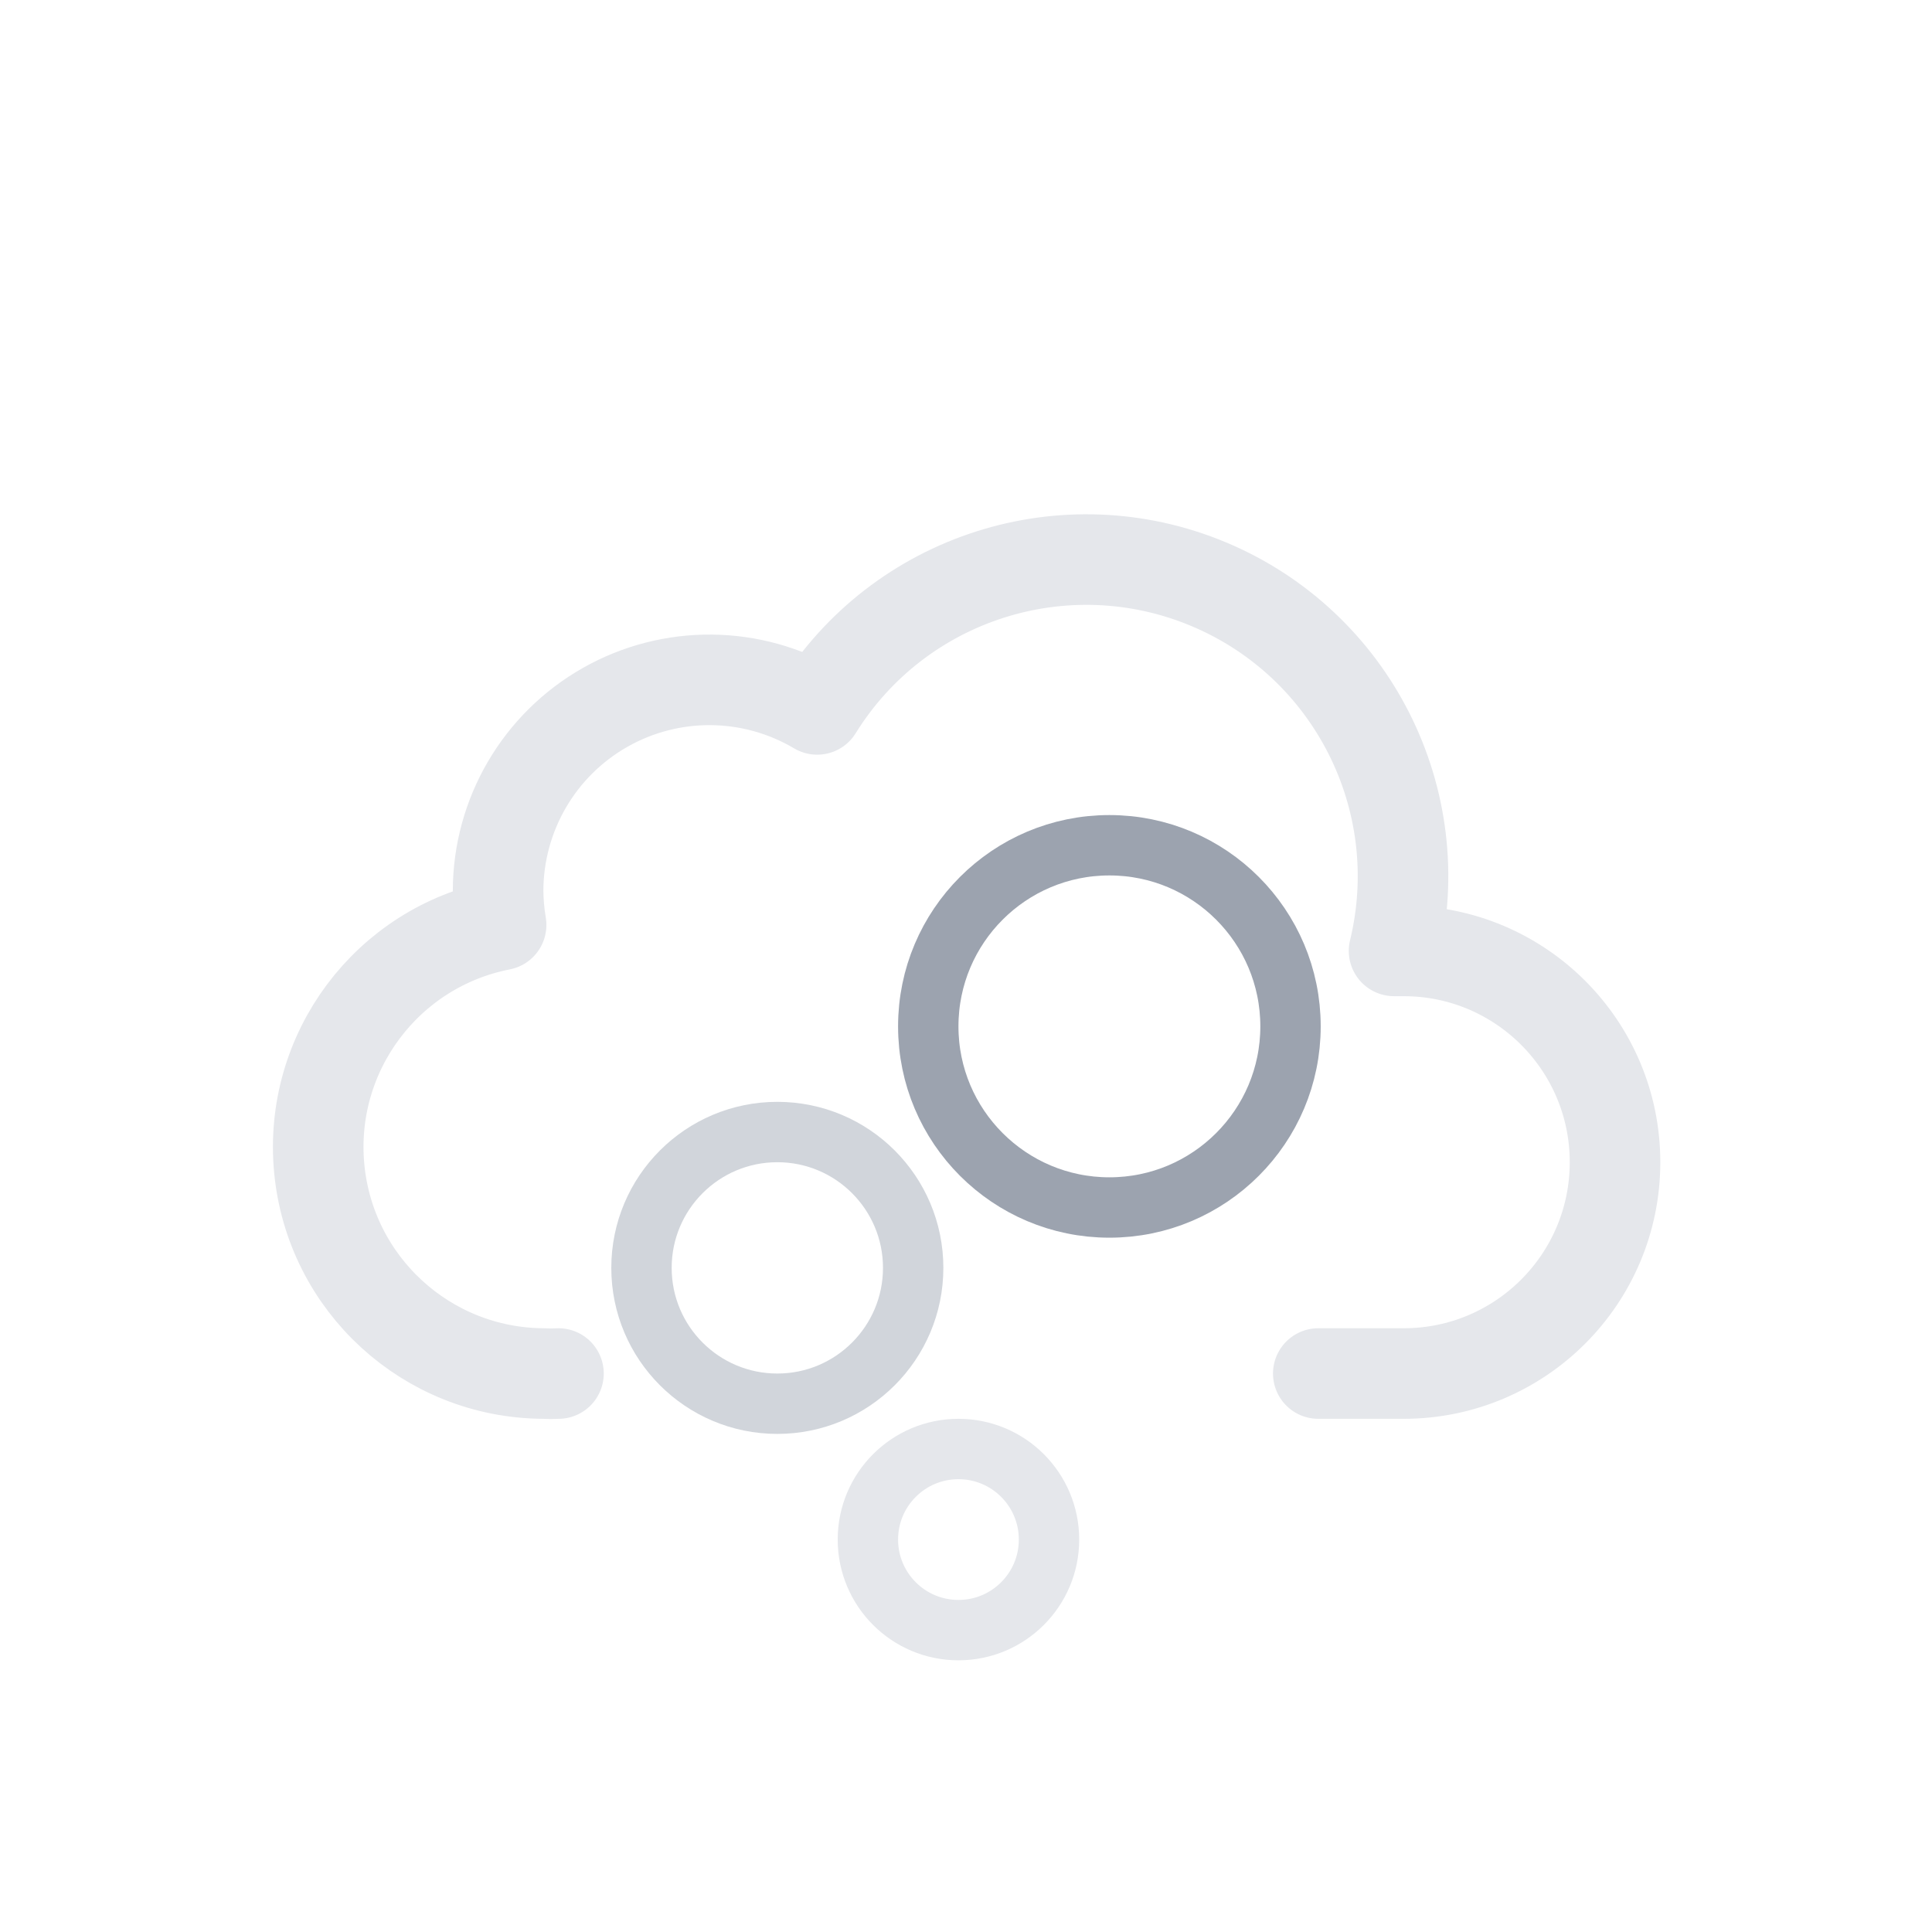
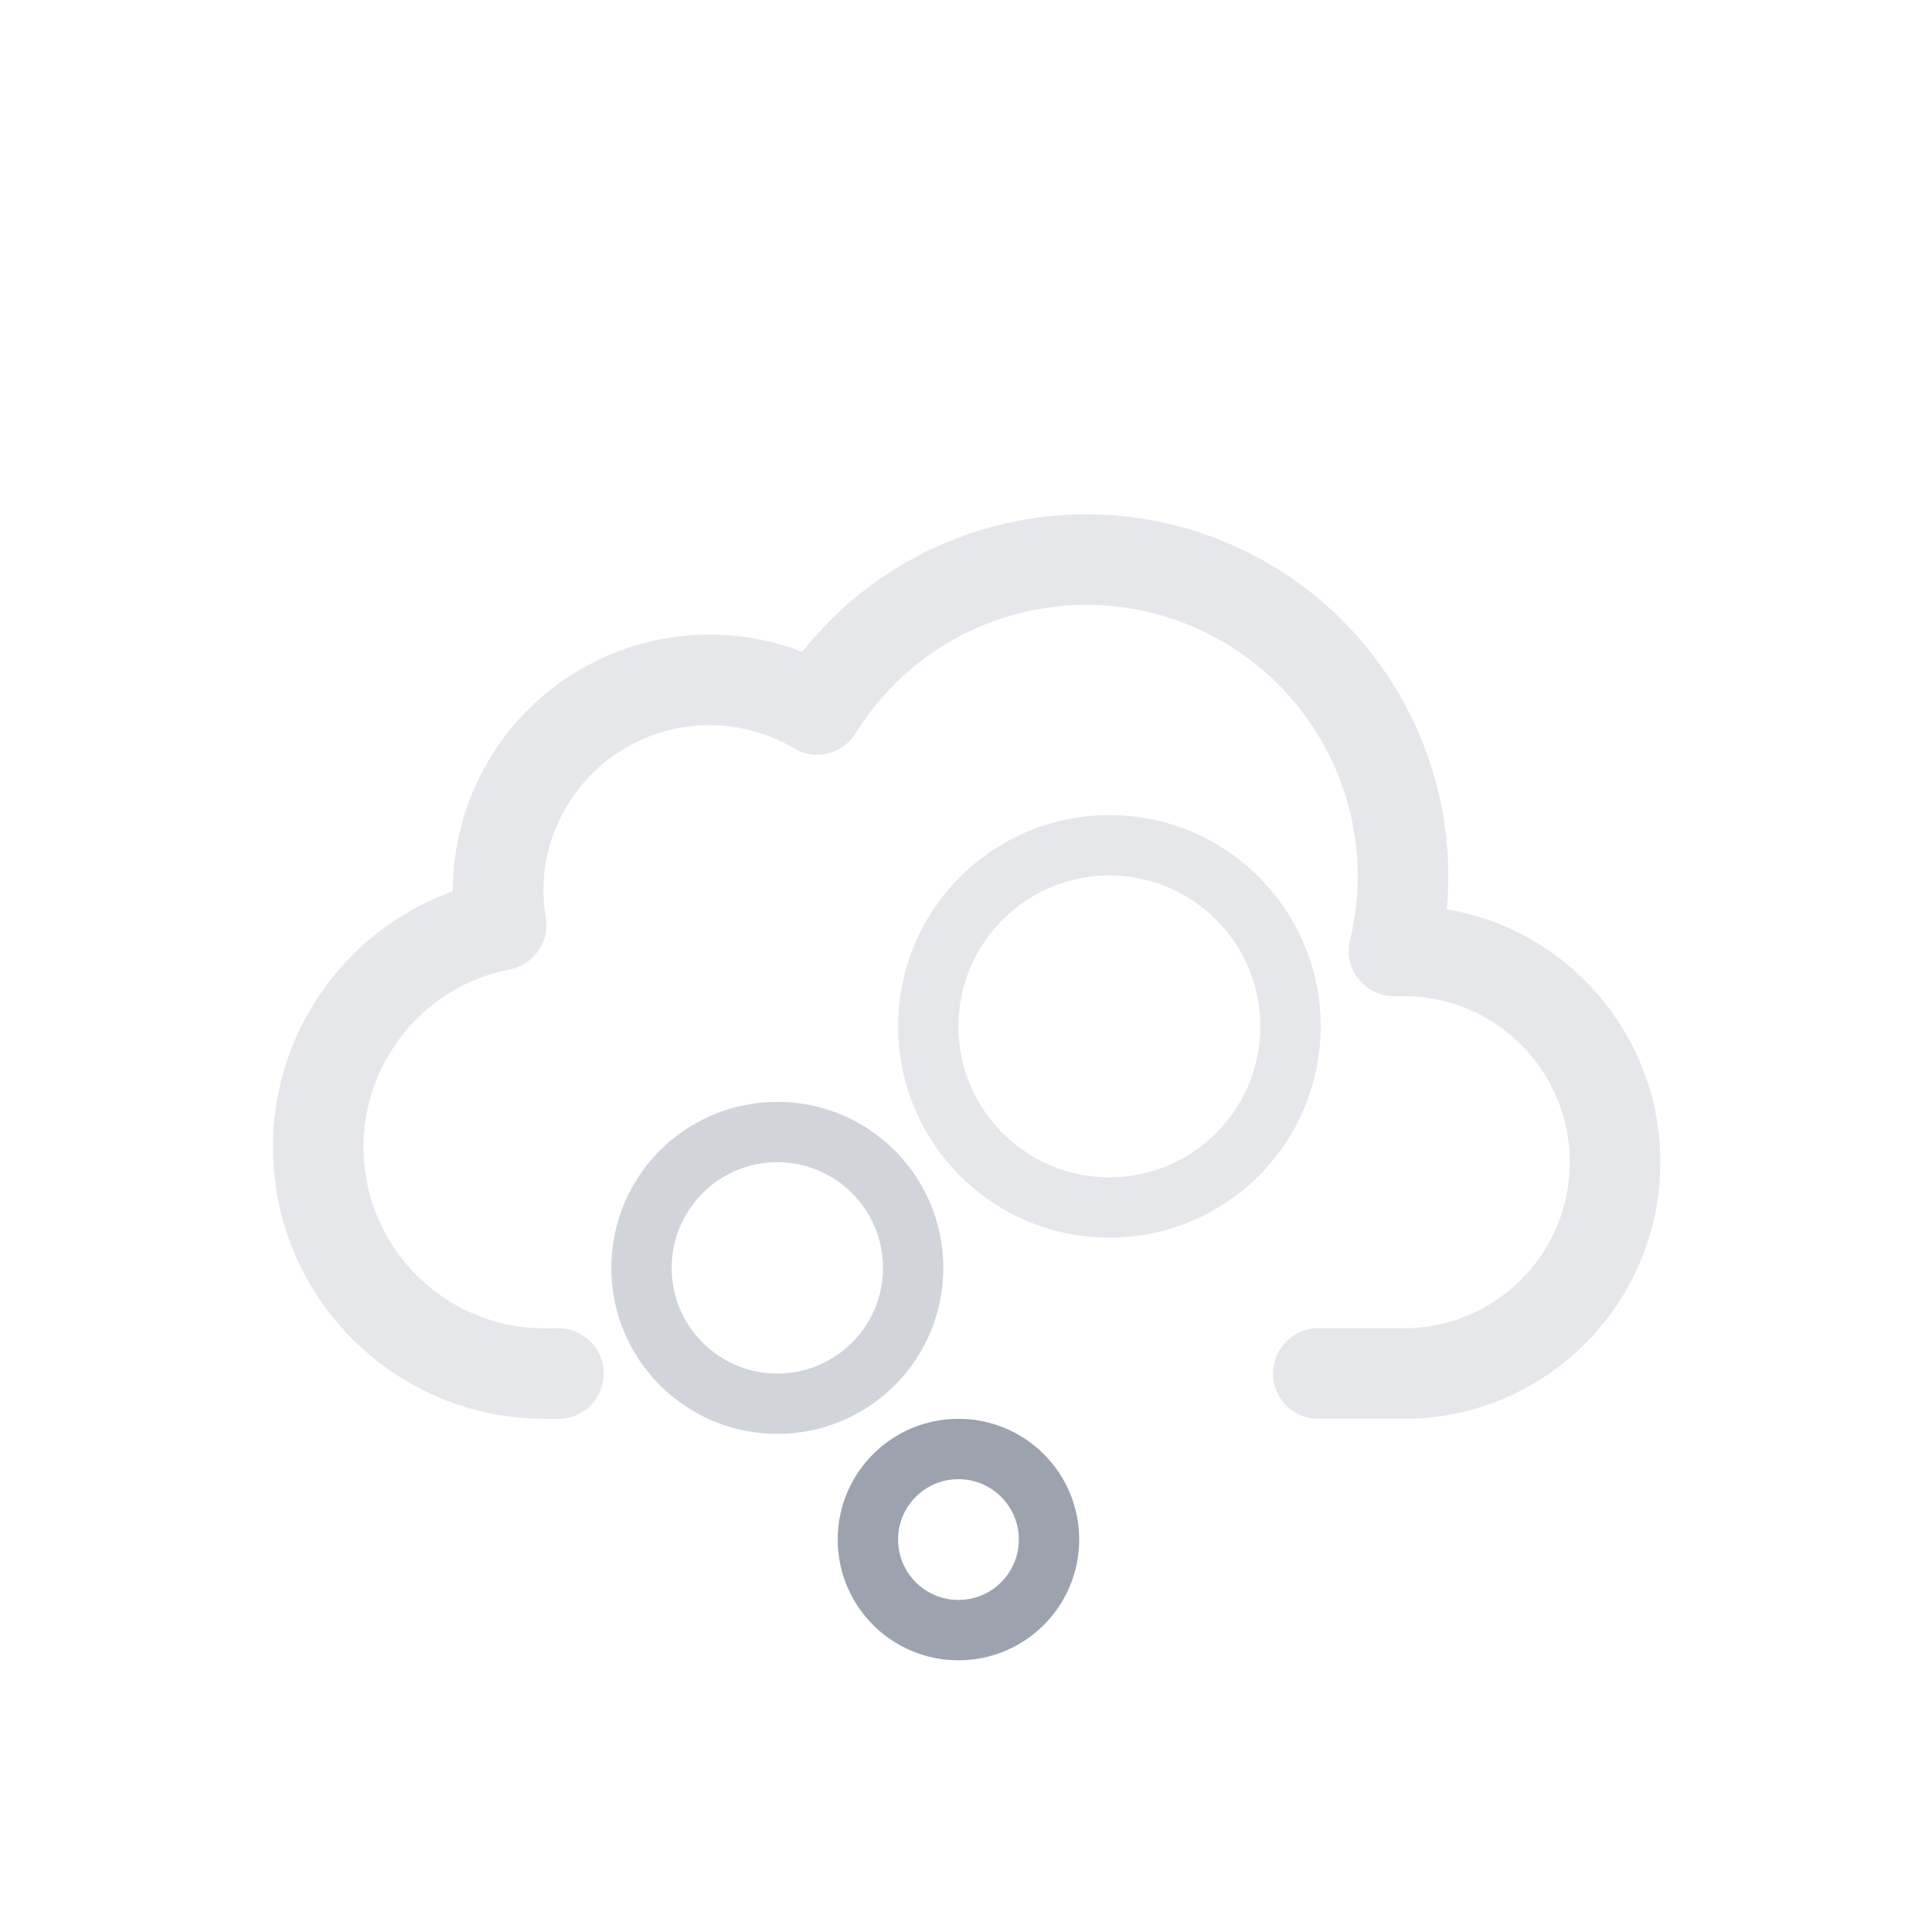
<svg xmlns="http://www.w3.org/2000/svg" viewBox="0 0 64 64">
  <path d="M43.67,45.5H46.5a7,7,0,0,0,0-14l-.32,0a10.49,10.49,0,0,0-19.11-8,7,7,0,0,0-10.57,6,7.21,7.21,0,0,0,.1,1.14A7.5,7.5,0,0,0,18,45.5a4.19,4.19,0,0,0,.5,0v0" fill="none" stroke="#e5e7eb" stroke-linecap="round" stroke-linejoin="round" stroke-width="3" />
-   <circle cx="31.75" cy="51" r="3" fill="none" stroke="#e5e7eb" stroke-linecap="round" stroke-linejoin="round" stroke-width="2" />
+   <circle cx="31.75" cy="51" r="3" fill="none" stroke="#9ca3af" stroke-miterlimit="10" stroke-width="2" />
  <circle cx="25.75" cy="42" r="4.5" fill="none" stroke="#d1d5db" stroke-miterlimit="10" stroke-width="2" />
-   <circle cx="36.75" cy="34" r="6" fill="none" stroke="#9ca3af" stroke-miterlimit="10" stroke-width="2" />
+   <circle cx="36.75" cy="34" r="6" fill="none" stroke="#e5e7eb" stroke-linecap="round" stroke-linejoin="round" stroke-width="2" />
</svg>
